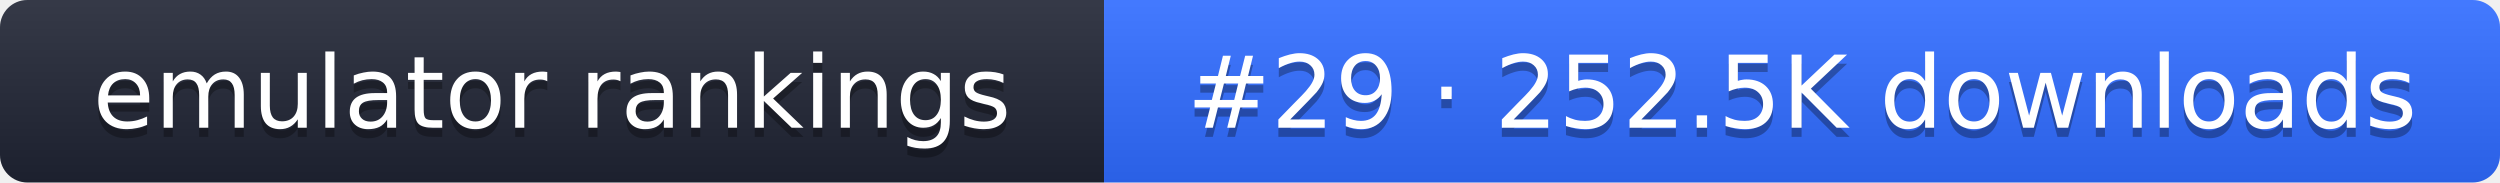
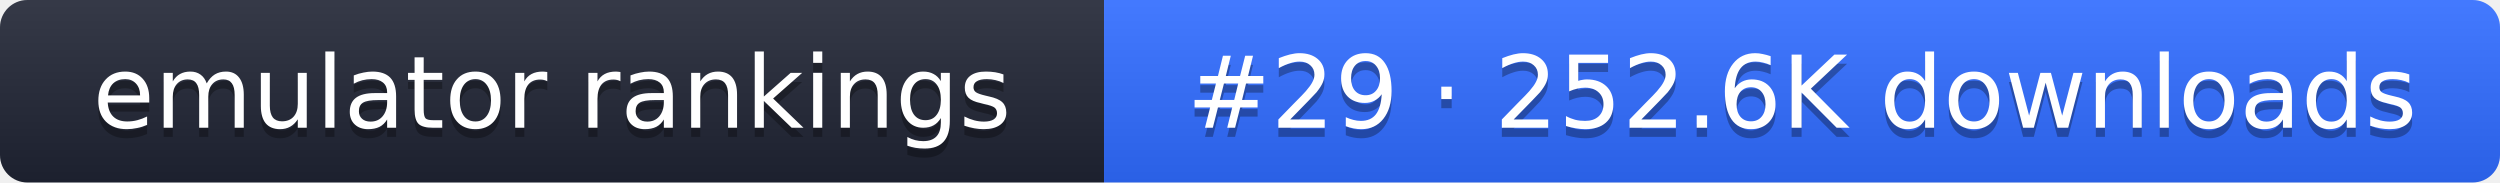
- <svg xmlns="http://www.w3.org/2000/svg" width="274" height="20" role="img" aria-label="emulator rankings: #29 · 252.5K downloads">
+ <svg xmlns="http://www.w3.org/2000/svg" width="274" height="20" role="img" aria-label="emulator rankings: #29 · 252.6K downloads">
  <linearGradient id="g" x2="0" y2="100%">
    <stop offset="0" stop-color="#fff" stop-opacity=".1" />
    <stop offset="1" stop-opacity=".1" />
  </linearGradient>
  <clipPath id="r">
    <rect width="274" height="20" rx="3" fill="#fff" />
  </clipPath>
  <g clip-path="url(#r)">
    <rect width="121" height="20" fill="#1f2433" />
    <rect x="121" width="153" height="20" fill="#2f6bff" />
    <rect width="274" height="20" fill="url(#g)" />
  </g>
  <g fill="#fff" text-anchor="middle" font-family="Verdana,DejaVu Sans,sans-serif" font-size="11">
    <text x="60.5" y="15" fill="#010101" fill-opacity=".3">emulator rankings</text>
    <text x="60.5" y="14">emulator rankings</text>
-     <text x="197.5" y="15" fill="#010101" fill-opacity=".3">#29 · 252.5K downloads</text>
-     <text x="197.5" y="14">#29 · 252.5K downloads</text>
+     <text x="197.5" y="15" fill="#010101" fill-opacity=".3">#29 · 252.6K downloads</text>
+     <text x="197.5" y="14">#29 · 252.6K downloads</text>
  </g>
</svg>
